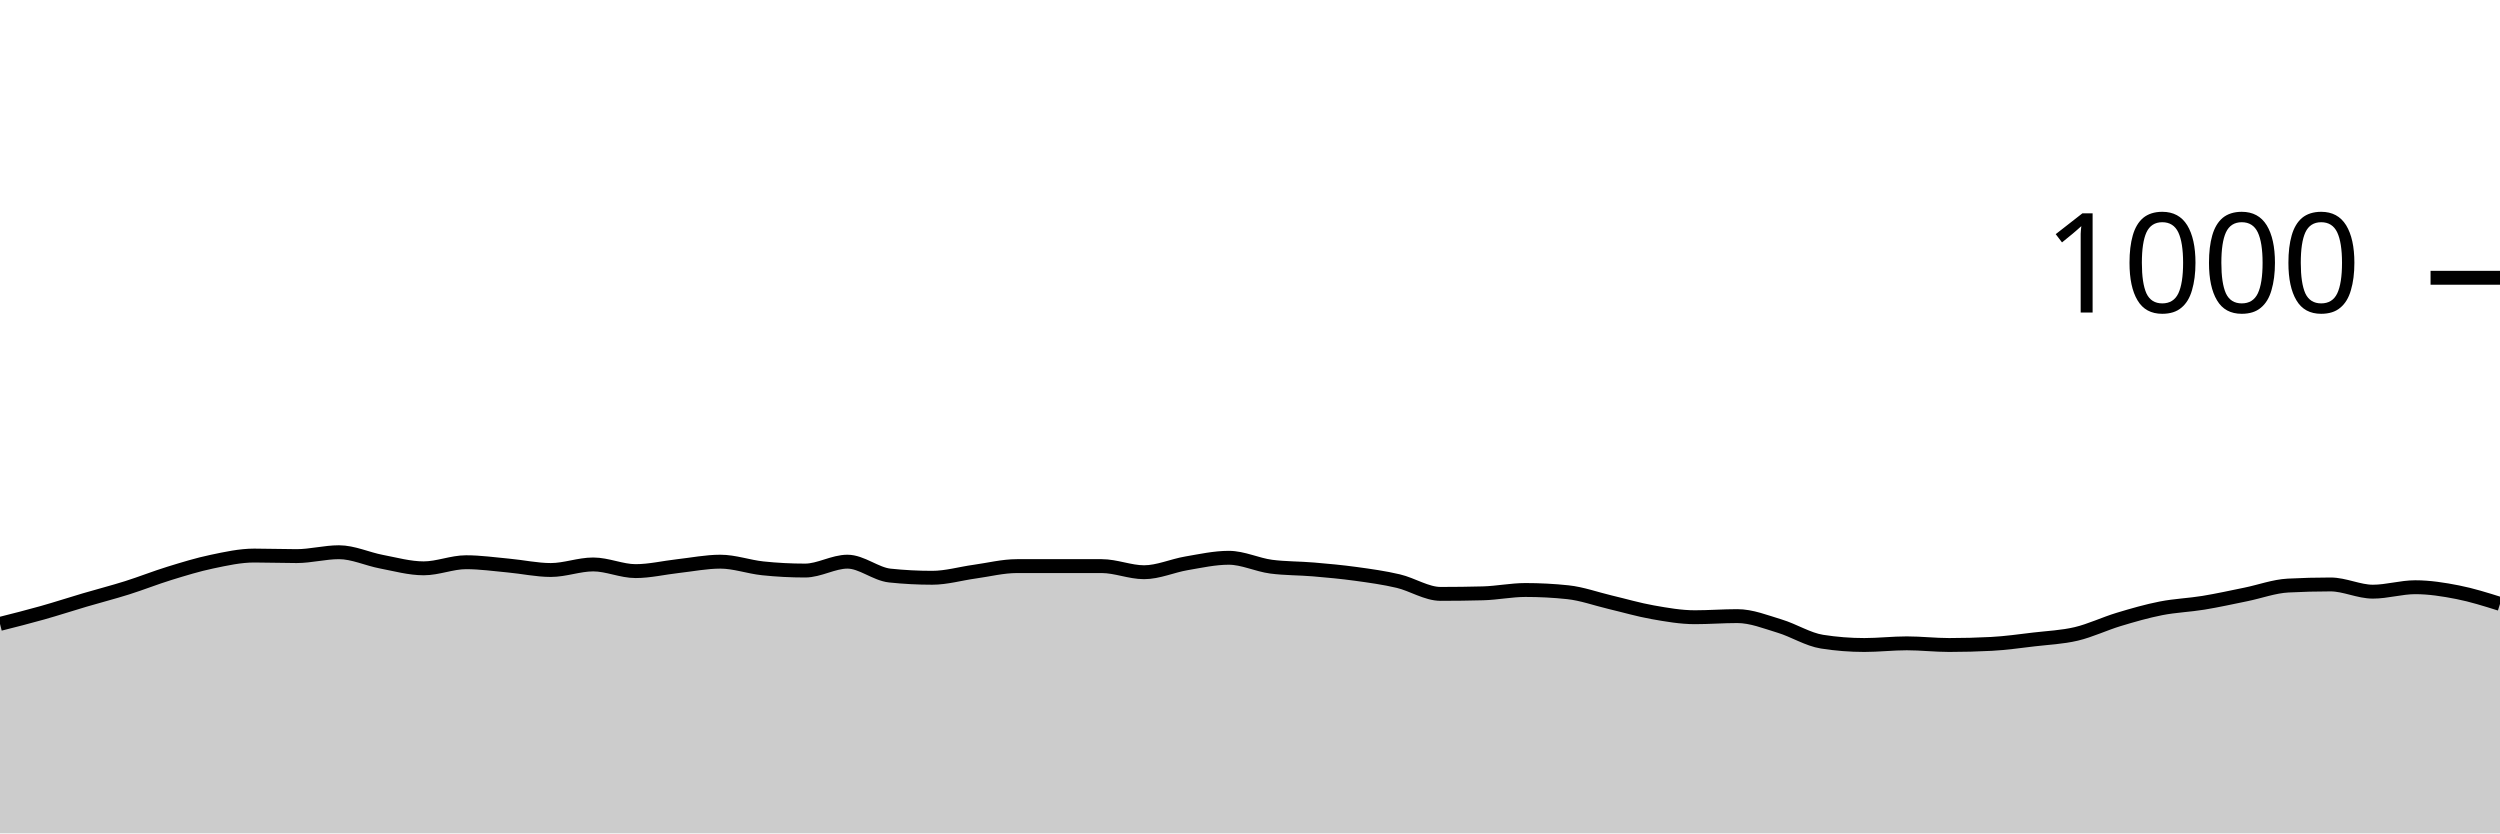
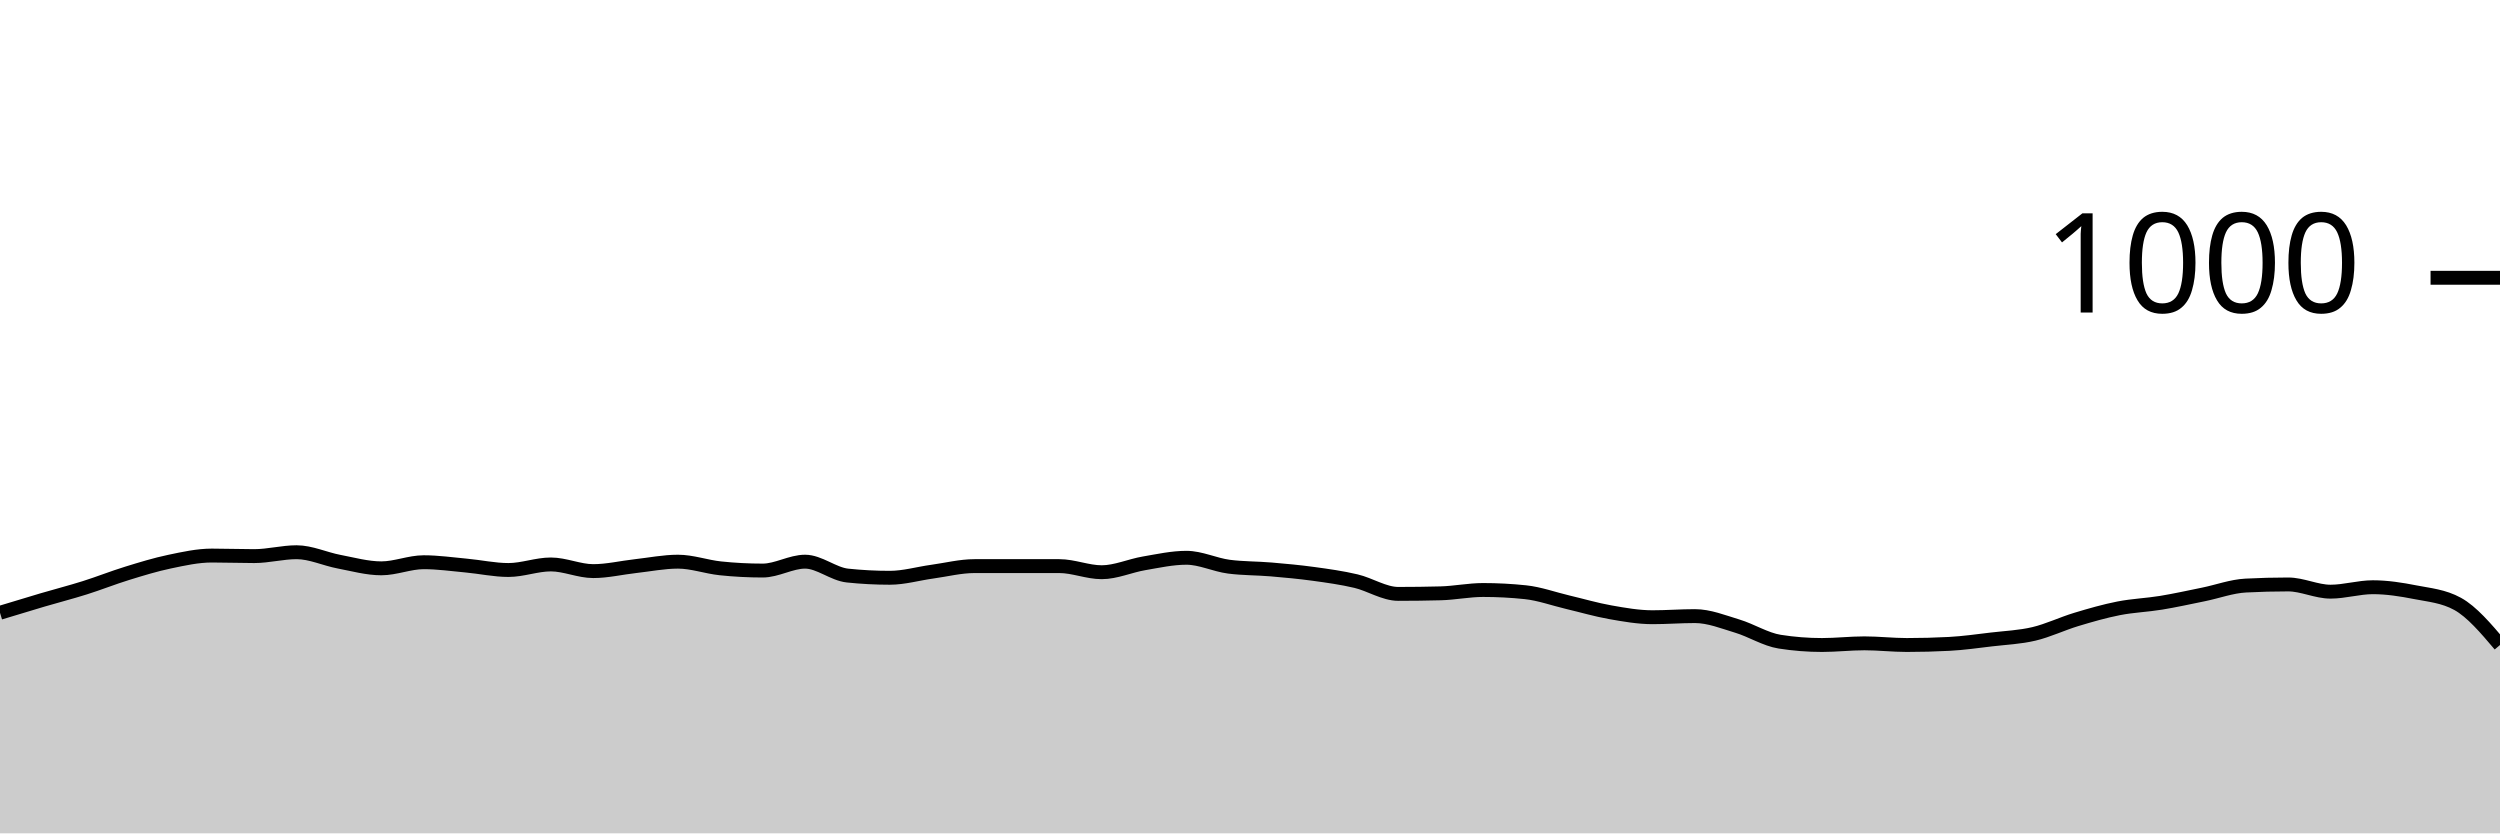
<svg xmlns="http://www.w3.org/2000/svg" viewBox="0 0 180 60">
  <g transform="translate(0,20)">
-     <path class="area" fill="rgba(0, 0, 0, 0.2)" d="M0,24.92C1.017,24.663,2.034,24.407,3.051,24.12C4.068,23.833,5.085,23.5,6.102,23.2C7.119,22.9,8.136,22.64,9.153,22.32C10.169,22,11.186,21.593,12.203,21.28C13.22,20.967,14.237,20.653,15.254,20.44C16.271,20.227,17.288,20,18.305,20C19.322,20,20.339,20.04,21.356,20.04C22.373,20.04,23.39,19.76,24.407,19.76C25.424,19.76,26.441,20.247,27.458,20.44C28.475,20.633,29.492,20.92,30.508,20.92C31.525,20.92,32.542,20.48,33.559,20.48C34.576,20.48,35.593,20.627,36.61,20.72C37.627,20.813,38.644,21.04,39.661,21.04C40.678,21.04,41.695,20.64,42.712,20.64C43.729,20.64,44.746,21.12,45.763,21.12C46.78,21.12,47.797,20.873,48.814,20.76C49.831,20.647,50.847,20.44,51.864,20.44C52.881,20.44,53.898,20.813,54.915,20.92C55.932,21.027,56.949,21.08,57.966,21.08C58.983,21.08,60,20.44,61.017,20.44C62.034,20.44,63.051,21.333,64.068,21.44C65.085,21.547,66.102,21.6,67.119,21.6C68.136,21.6,69.153,21.3,70.169,21.16C71.186,21.02,72.203,20.76,73.22,20.76C74.237,20.76,75.254,20.76,76.271,20.76C77.288,20.76,78.305,20.76,79.322,20.76C80.339,20.76,81.356,21.2,82.373,21.2C83.39,21.2,84.407,20.733,85.424,20.56C86.441,20.387,87.458,20.16,88.475,20.16C89.492,20.16,90.508,20.667,91.525,20.8C92.542,20.933,93.559,20.913,94.576,21C95.593,21.087,96.61,21.18,97.627,21.32C98.644,21.46,99.661,21.6,100.678,21.84C101.695,22.08,102.712,22.76,103.729,22.76C104.746,22.76,105.763,22.747,106.78,22.72C107.797,22.693,108.814,22.48,109.831,22.48C110.847,22.48,111.864,22.533,112.881,22.64C113.898,22.747,114.915,23.12,115.932,23.36C116.949,23.6,117.966,23.9,118.983,24.08C120,24.26,121.017,24.44,122.034,24.44C123.051,24.44,124.068,24.36,125.085,24.36C126.102,24.36,127.119,24.773,128.136,25.08C129.153,25.387,130.169,26.04,131.186,26.2C132.203,26.36,133.22,26.44,134.237,26.44C135.254,26.44,136.271,26.32,137.288,26.32C138.305,26.32,139.322,26.44,140.339,26.44C141.356,26.44,142.373,26.413,143.39,26.36C144.407,26.307,145.424,26.16,146.441,26.04C147.458,25.92,148.475,25.88,149.492,25.64C150.508,25.4,151.525,24.907,152.542,24.6C153.559,24.293,154.576,24,155.593,23.8C156.61,23.6,157.627,23.567,158.644,23.4C159.661,23.233,160.678,23.007,161.695,22.8C162.712,22.593,163.729,22.213,164.746,22.16C165.763,22.107,166.78,22.08,167.797,22.08C168.814,22.08,169.831,22.6,170.847,22.6C171.864,22.6,172.881,22.28,173.898,22.28C174.915,22.28,175.932,22.44,176.949,22.64C177.966,22.84,178.983,23.16,180,23.48L180,40C178.983,40,177.966,40,176.949,40C175.932,40,174.915,40,173.898,40C172.881,40,171.864,40,170.847,40C169.831,40,168.814,40,167.797,40C166.78,40,165.763,40,164.746,40C163.729,40,162.712,40,161.695,40C160.678,40,159.661,40,158.644,40C157.627,40,156.61,40,155.593,40C154.576,40,153.559,40,152.542,40C151.525,40,150.508,40,149.492,40C148.475,40,147.458,40,146.441,40C145.424,40,144.407,40,143.39,40C142.373,40,141.356,40,140.339,40C139.322,40,138.305,40,137.288,40C136.271,40,135.254,40,134.237,40C133.22,40,132.203,40,131.186,40C130.169,40,129.153,40,128.136,40C127.119,40,126.102,40,125.085,40C124.068,40,123.051,40,122.034,40C121.017,40,120,40,118.983,40C117.966,40,116.949,40,115.932,40C114.915,40,113.898,40,112.881,40C111.864,40,110.847,40,109.831,40C108.814,40,107.797,40,106.78,40C105.763,40,104.746,40,103.729,40C102.712,40,101.695,40,100.678,40C99.661,40,98.644,40,97.627,40C96.61,40,95.593,40,94.576,40C93.559,40,92.542,40,91.525,40C90.508,40,89.492,40,88.475,40C87.458,40,86.441,40,85.424,40C84.407,40,83.39,40,82.373,40C81.356,40,80.339,40,79.322,40C78.305,40,77.288,40,76.271,40C75.254,40,74.237,40,73.22,40C72.203,40,71.186,40,70.169,40C69.153,40,68.136,40,67.119,40C66.102,40,65.085,40,64.068,40C63.051,40,62.034,40,61.017,40C60,40,58.983,40,57.966,40C56.949,40,55.932,40,54.915,40C53.898,40,52.881,40,51.864,40C50.847,40,49.831,40,48.814,40C47.797,40,46.78,40,45.763,40C44.746,40,43.729,40,42.712,40C41.695,40,40.678,40,39.661,40C38.644,40,37.627,40,36.61,40C35.593,40,34.576,40,33.559,40C32.542,40,31.525,40,30.508,40C29.492,40,28.475,40,27.458,40C26.441,40,25.424,40,24.407,40C23.39,40,22.373,40,21.356,40C20.339,40,19.322,40,18.305,40C17.288,40,16.271,40,15.254,40C14.237,40,13.22,40,12.203,40C11.186,40,10.169,40,9.153,40C8.136,40,7.119,40,6.102,40C5.085,40,4.068,40,3.051,40C2.034,40,1.017,40,0,40Z" />
-     <path class="line" stroke="black" fill="none" d="M0,24.92C1.017,24.663,2.034,24.407,3.051,24.12C4.068,23.833,5.085,23.5,6.102,23.2C7.119,22.9,8.136,22.64,9.153,22.32C10.169,22,11.186,21.593,12.203,21.28C13.22,20.967,14.237,20.653,15.254,20.44C16.271,20.227,17.288,20,18.305,20C19.322,20,20.339,20.04,21.356,20.04C22.373,20.04,23.39,19.76,24.407,19.76C25.424,19.76,26.441,20.247,27.458,20.44C28.475,20.633,29.492,20.92,30.508,20.92C31.525,20.92,32.542,20.48,33.559,20.48C34.576,20.48,35.593,20.627,36.61,20.72C37.627,20.813,38.644,21.04,39.661,21.04C40.678,21.04,41.695,20.64,42.712,20.64C43.729,20.64,44.746,21.12,45.763,21.12C46.78,21.12,47.797,20.873,48.814,20.76C49.831,20.647,50.847,20.44,51.864,20.44C52.881,20.44,53.898,20.813,54.915,20.92C55.932,21.027,56.949,21.08,57.966,21.08C58.983,21.08,60,20.44,61.017,20.44C62.034,20.44,63.051,21.333,64.068,21.44C65.085,21.547,66.102,21.6,67.119,21.6C68.136,21.6,69.153,21.3,70.169,21.16C71.186,21.02,72.203,20.76,73.22,20.76C74.237,20.76,75.254,20.76,76.271,20.76C77.288,20.76,78.305,20.76,79.322,20.76C80.339,20.76,81.356,21.2,82.373,21.2C83.39,21.2,84.407,20.733,85.424,20.56C86.441,20.387,87.458,20.16,88.475,20.16C89.492,20.16,90.508,20.667,91.525,20.8C92.542,20.933,93.559,20.913,94.576,21C95.593,21.087,96.61,21.18,97.627,21.32C98.644,21.46,99.661,21.6,100.678,21.84C101.695,22.08,102.712,22.76,103.729,22.76C104.746,22.76,105.763,22.747,106.78,22.72C107.797,22.693,108.814,22.48,109.831,22.48C110.847,22.48,111.864,22.533,112.881,22.64C113.898,22.747,114.915,23.12,115.932,23.36C116.949,23.6,117.966,23.9,118.983,24.08C120,24.26,121.017,24.44,122.034,24.44C123.051,24.44,124.068,24.36,125.085,24.36C126.102,24.36,127.119,24.773,128.136,25.08C129.153,25.387,130.169,26.04,131.186,26.2C132.203,26.36,133.22,26.44,134.237,26.44C135.254,26.44,136.271,26.32,137.288,26.32C138.305,26.32,139.322,26.44,140.339,26.44C141.356,26.44,142.373,26.413,143.39,26.36C144.407,26.307,145.424,26.16,146.441,26.04C147.458,25.92,148.475,25.88,149.492,25.64C150.508,25.4,151.525,24.907,152.542,24.6C153.559,24.293,154.576,24,155.593,23.8C156.61,23.6,157.627,23.567,158.644,23.4C159.661,23.233,160.678,23.007,161.695,22.8C162.712,22.593,163.729,22.213,164.746,22.16C165.763,22.107,166.78,22.08,167.797,22.08C168.814,22.08,169.831,22.6,170.847,22.6C171.864,22.6,172.881,22.28,173.898,22.28C174.915,22.28,175.932,22.44,176.949,22.64C177.966,22.84,178.983,23.16,180,23.48" />
+     <path class="area" fill="rgba(0, 0, 0, 0.2)" d="M0,24.12C1.017,23.81,2.034,23.5,3.051,23.2C4.068,22.9,5.085,22.64,6.102,22.32C7.119,22,8.136,21.593,9.153,21.28C10.169,20.967,11.186,20.653,12.203,20.44C13.22,20.227,14.237,20,15.254,20C16.271,20,17.288,20.04,18.305,20.04C19.322,20.04,20.339,19.76,21.356,19.76C22.373,19.76,23.39,20.247,24.407,20.44C25.424,20.633,26.441,20.92,27.458,20.92C28.475,20.92,29.492,20.48,30.508,20.48C31.525,20.48,32.542,20.627,33.559,20.72C34.576,20.813,35.593,21.04,36.61,21.04C37.627,21.04,38.644,20.64,39.661,20.64C40.678,20.64,41.695,21.12,42.712,21.12C43.729,21.12,44.746,20.873,45.763,20.76C46.78,20.647,47.797,20.44,48.814,20.44C49.831,20.44,50.847,20.813,51.864,20.92C52.881,21.027,53.898,21.08,54.915,21.08C55.932,21.08,56.949,20.44,57.966,20.44C58.983,20.44,60,21.333,61.017,21.44C62.034,21.547,63.051,21.6,64.068,21.6C65.085,21.6,66.102,21.3,67.119,21.16C68.136,21.02,69.153,20.76,70.169,20.76C71.186,20.76,72.203,20.76,73.22,20.76C74.237,20.76,75.254,20.76,76.271,20.76C77.288,20.76,78.305,21.2,79.322,21.2C80.339,21.2,81.356,20.733,82.373,20.56C83.39,20.387,84.407,20.16,85.424,20.16C86.441,20.16,87.458,20.667,88.475,20.8C89.492,20.933,90.508,20.913,91.525,21C92.542,21.087,93.559,21.18,94.576,21.32C95.593,21.46,96.61,21.6,97.627,21.84C98.644,22.08,99.661,22.76,100.678,22.76C101.695,22.76,102.712,22.747,103.729,22.72C104.746,22.693,105.763,22.48,106.78,22.48C107.797,22.48,108.814,22.533,109.831,22.64C110.847,22.747,111.864,23.12,112.881,23.36C113.898,23.6,114.915,23.9,115.932,24.08C116.949,24.26,117.966,24.44,118.983,24.44C120,24.44,121.017,24.36,122.034,24.36C123.051,24.36,124.068,24.773,125.085,25.08C126.102,25.387,127.119,26.04,128.136,26.2C129.153,26.36,130.169,26.44,131.186,26.44C132.203,26.44,133.22,26.32,134.237,26.32C135.254,26.32,136.271,26.44,137.288,26.44C138.305,26.44,139.322,26.413,140.339,26.36C141.356,26.307,142.373,26.16,143.39,26.04C144.407,25.92,145.424,25.88,146.441,25.64C147.458,25.4,148.475,24.907,149.492,24.6C150.508,24.293,151.525,24,152.542,23.8C153.559,23.6,154.576,23.567,155.593,23.4C156.61,23.233,157.627,23.007,158.644,22.8C159.661,22.593,160.678,22.213,161.695,22.16C162.712,22.107,163.729,22.08,164.746,22.08C165.763,22.08,166.78,22.6,167.797,22.6C168.814,22.6,169.831,22.28,170.847,22.28C171.864,22.28,172.881,22.44,173.898,22.64C174.915,22.84,175.932,22.92,176.949,23.48C177.966,24.04,178.983,25.24,180,26.44L180,40C178.983,40,177.966,40,176.949,40C175.932,40,174.915,40,173.898,40C172.881,40,171.864,40,170.847,40C169.831,40,168.814,40,167.797,40C166.78,40,165.763,40,164.746,40C163.729,40,162.712,40,161.695,40C160.678,40,159.661,40,158.644,40C157.627,40,156.61,40,155.593,40C154.576,40,153.559,40,152.542,40C151.525,40,150.508,40,149.492,40C148.475,40,147.458,40,146.441,40C145.424,40,144.407,40,143.39,40C142.373,40,141.356,40,140.339,40C139.322,40,138.305,40,137.288,40C136.271,40,135.254,40,134.237,40C133.22,40,132.203,40,131.186,40C130.169,40,129.153,40,128.136,40C127.119,40,126.102,40,125.085,40C124.068,40,123.051,40,122.034,40C121.017,40,120,40,118.983,40C117.966,40,116.949,40,115.932,40C114.915,40,113.898,40,112.881,40C111.864,40,110.847,40,109.831,40C108.814,40,107.797,40,106.78,40C105.763,40,104.746,40,103.729,40C102.712,40,101.695,40,100.678,40C99.661,40,98.644,40,97.627,40C96.61,40,95.593,40,94.576,40C93.559,40,92.542,40,91.525,40C90.508,40,89.492,40,88.475,40C87.458,40,86.441,40,85.424,40C84.407,40,83.39,40,82.373,40C81.356,40,80.339,40,79.322,40C78.305,40,77.288,40,76.271,40C75.254,40,74.237,40,73.22,40C72.203,40,71.186,40,70.169,40C69.153,40,68.136,40,67.119,40C66.102,40,65.085,40,64.068,40C63.051,40,62.034,40,61.017,40C60,40,58.983,40,57.966,40C56.949,40,55.932,40,54.915,40C53.898,40,52.881,40,51.864,40C50.847,40,49.831,40,48.814,40C47.797,40,46.78,40,45.763,40C44.746,40,43.729,40,42.712,40C41.695,40,40.678,40,39.661,40C38.644,40,37.627,40,36.61,40C35.593,40,34.576,40,33.559,40C32.542,40,31.525,40,30.508,40C29.492,40,28.475,40,27.458,40C26.441,40,25.424,40,24.407,40C23.39,40,22.373,40,21.356,40C20.339,40,19.322,40,18.305,40C17.288,40,16.271,40,15.254,40C14.237,40,13.22,40,12.203,40C11.186,40,10.169,40,9.153,40C8.136,40,7.119,40,6.102,40C5.085,40,4.068,40,3.051,40C2.034,40,1.017,40,0,40Z" />
+     <path class="line" stroke="black" fill="none" d="M0,24.12C1.017,23.81,2.034,23.5,3.051,23.2C4.068,22.9,5.085,22.64,6.102,22.32C7.119,22,8.136,21.593,9.153,21.28C10.169,20.967,11.186,20.653,12.203,20.44C13.22,20.227,14.237,20,15.254,20C16.271,20,17.288,20.04,18.305,20.04C19.322,20.04,20.339,19.76,21.356,19.76C22.373,19.76,23.39,20.247,24.407,20.44C25.424,20.633,26.441,20.92,27.458,20.92C28.475,20.92,29.492,20.48,30.508,20.48C31.525,20.48,32.542,20.627,33.559,20.72C34.576,20.813,35.593,21.04,36.61,21.04C37.627,21.04,38.644,20.64,39.661,20.64C40.678,20.64,41.695,21.12,42.712,21.12C43.729,21.12,44.746,20.873,45.763,20.76C46.78,20.647,47.797,20.44,48.814,20.44C49.831,20.44,50.847,20.813,51.864,20.92C52.881,21.027,53.898,21.08,54.915,21.08C55.932,21.08,56.949,20.44,57.966,20.44C58.983,20.44,60,21.333,61.017,21.44C62.034,21.547,63.051,21.6,64.068,21.6C65.085,21.6,66.102,21.3,67.119,21.16C68.136,21.02,69.153,20.76,70.169,20.76C71.186,20.76,72.203,20.76,73.22,20.76C74.237,20.76,75.254,20.76,76.271,20.76C77.288,20.76,78.305,21.2,79.322,21.2C80.339,21.2,81.356,20.733,82.373,20.56C83.39,20.387,84.407,20.16,85.424,20.16C86.441,20.16,87.458,20.667,88.475,20.8C89.492,20.933,90.508,20.913,91.525,21C92.542,21.087,93.559,21.18,94.576,21.32C95.593,21.46,96.61,21.6,97.627,21.84C98.644,22.08,99.661,22.76,100.678,22.76C101.695,22.76,102.712,22.747,103.729,22.72C104.746,22.693,105.763,22.48,106.78,22.48C107.797,22.48,108.814,22.533,109.831,22.64C110.847,22.747,111.864,23.12,112.881,23.36C113.898,23.6,114.915,23.9,115.932,24.08C116.949,24.26,117.966,24.44,118.983,24.44C120,24.44,121.017,24.36,122.034,24.36C123.051,24.36,124.068,24.773,125.085,25.08C126.102,25.387,127.119,26.04,128.136,26.2C129.153,26.36,130.169,26.44,131.186,26.44C132.203,26.44,133.22,26.32,134.237,26.32C135.254,26.32,136.271,26.44,137.288,26.44C138.305,26.44,139.322,26.413,140.339,26.36C141.356,26.307,142.373,26.16,143.39,26.04C144.407,25.92,145.424,25.88,146.441,25.64C147.458,25.4,148.475,24.907,149.492,24.6C150.508,24.293,151.525,24,152.542,23.8C153.559,23.6,154.576,23.567,155.593,23.4C156.61,23.233,157.627,23.007,158.644,22.8C159.661,22.593,160.678,22.213,161.695,22.16C162.712,22.107,163.729,22.08,164.746,22.08C165.763,22.08,166.78,22.6,167.797,22.6C168.814,22.6,169.831,22.28,170.847,22.28C171.864,22.28,172.881,22.44,173.898,22.64C174.915,22.84,175.932,22.92,176.949,23.48C177.966,24.04,178.983,25.24,180,26.44" />
    <path class="axis-ceiling" stroke-width="1" stroke="black" fill="none" d="M175,0L180,0" />
    <text class="axis-ceiling-label" font-family="sans-serif" text-anchor="end" font-size="10px" x="170" y="2.5">1000</text>
  </g>
</svg>
